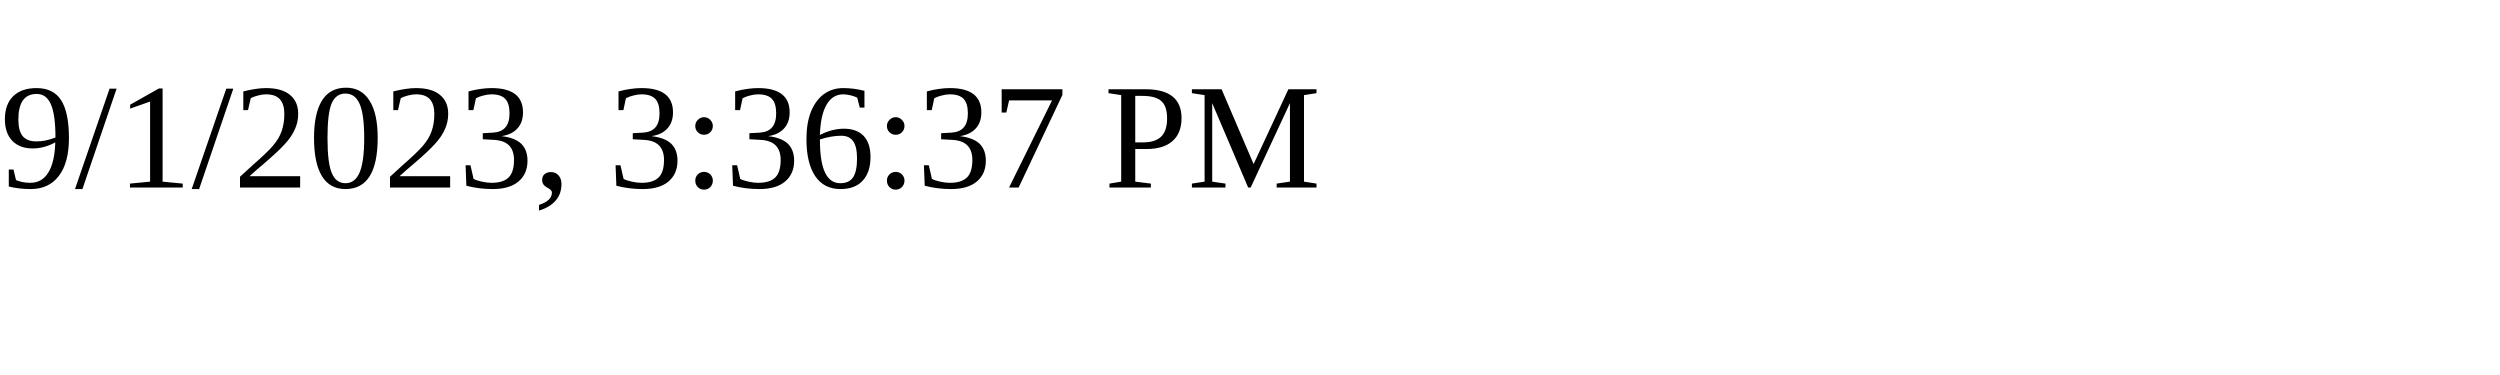
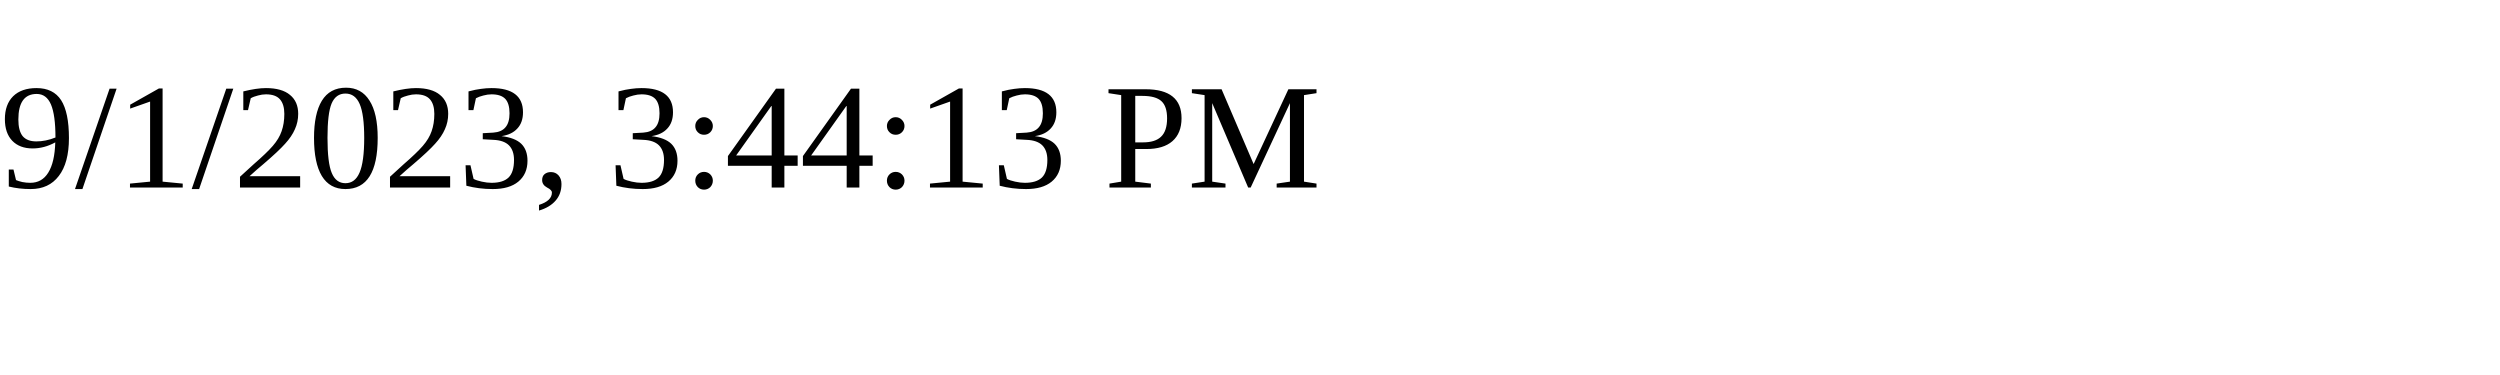
<svg xmlns="http://www.w3.org/2000/svg" height="30" width="200">
-   <text x="0" y="15">9/1/2023, 3:36:37 PM</text>
+   <text x="0" y="15">9/1/2023, 3:44:13 PM</text>
</svg>
